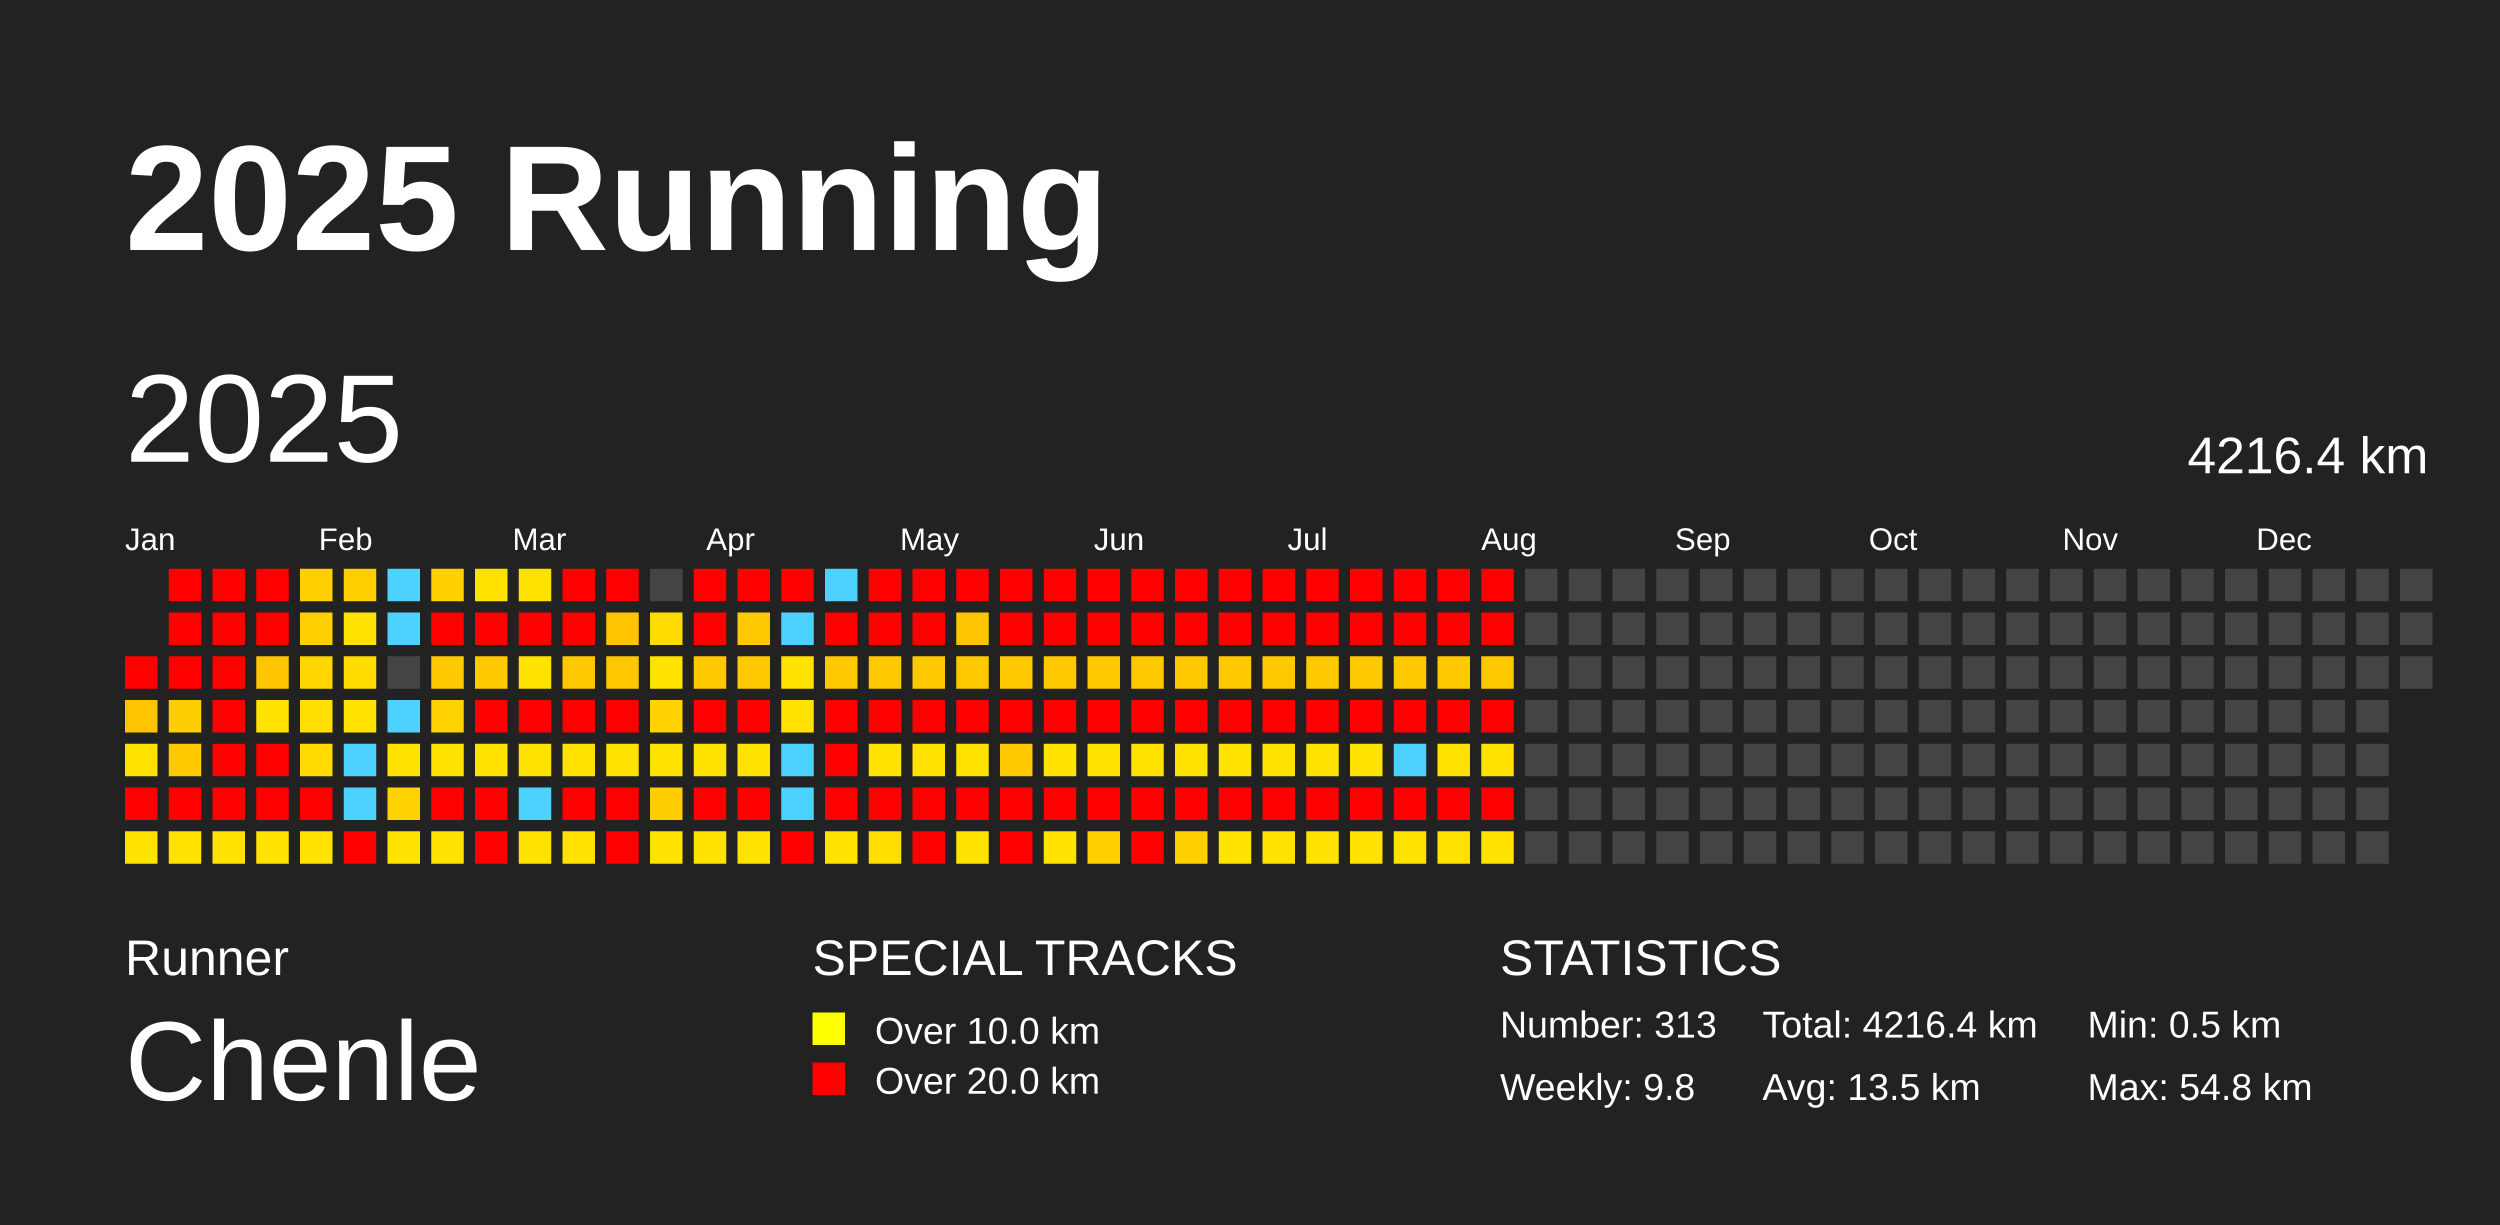
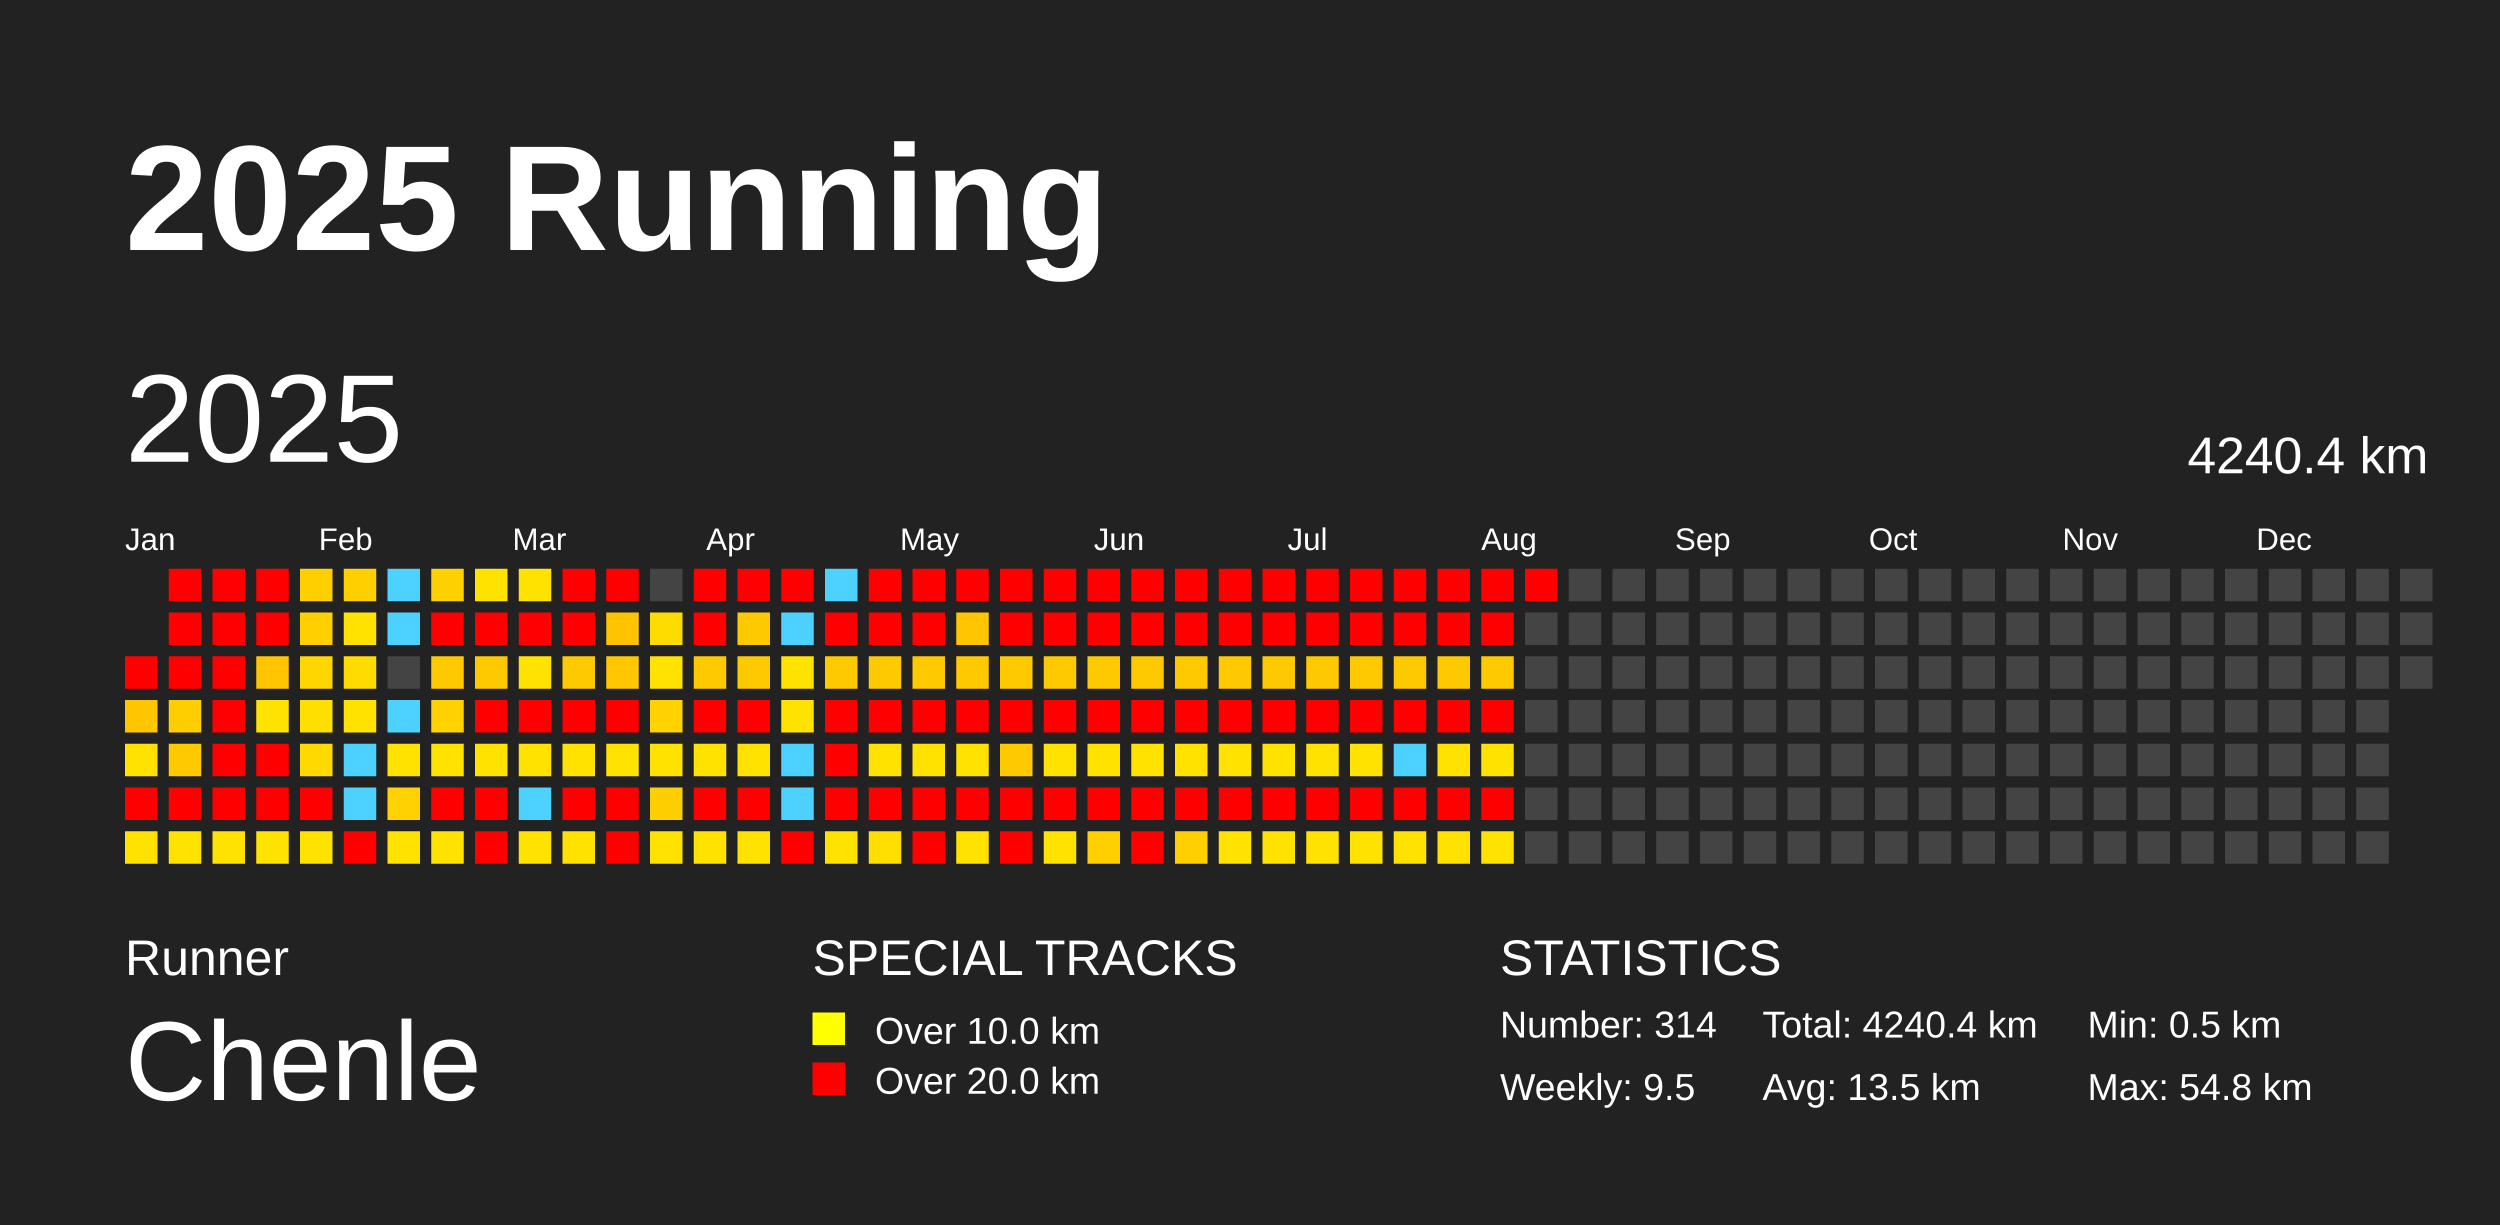
<svg xmlns="http://www.w3.org/2000/svg" baseProfile="full" height="98mm" version="1.1" viewBox="0,0,200,98" width="200mm">
  <defs />
  <rect fill="#222222" height="98" width="200" x="0" y="0" />
  <text fill="#FFFFFF" style="font-size:12px; font-family:Arial; font-weight:bold;" x="10" y="20">2025 Running</text>
  <text fill="#FFFFFF" style="font-size:4px; font-family:Arial" x="10" y="78">Runner</text>
  <text fill="#FFFFFF" style="font-size:9px; font-family:Arial" x="10" y="88">Chenle</text>
  <text fill="#FFFFFF" style="font-size:4px; font-family:Arial" x="65" y="78">SPECIAL TRACKS</text>
  <rect fill="yellow" height="2.6" width="2.6" x="65" y="81" />
  <text fill="#FFFFFF" style="font-size:3px; font-family:Arial" x="70" y="83.5">Over 10.0 km</text>
  <rect fill="red" height="2.6" width="2.6" x="65" y="85" />
  <text fill="#FFFFFF" style="font-size:3px; font-family:Arial" x="70" y="87.5">Over 20.0 km</text>
  <text fill="#FFFFFF" style="font-size:4px; font-family:Arial" x="120" y="78">STATISTICS</text>
-   <text fill="#FFFFFF" style="font-size:3px; font-family:Arial" x="120" y="83">Number: 313</text>
-   <text fill="#FFFFFF" style="font-size:3px; font-family:Arial" x="120" y="88">Weekly: 9.8</text>
-   <text fill="#FFFFFF" style="font-size:3px; font-family:Arial" x="141" y="83">Total: 4216.4 km</text>
+   <text fill="#FFFFFF" style="font-size:3px; font-family:Arial" x="120" y="83">Number: 314</text>
+   <text fill="#FFFFFF" style="font-size:3px; font-family:Arial" x="120" y="88">Weekly: 9.5</text>
+   <text fill="#FFFFFF" style="font-size:3px; font-family:Arial" x="141" y="83">Total: 4240.4 km</text>
  <text fill="#FFFFFF" style="font-size:3px; font-family:Arial" x="141" y="88">Avg: 13.5 km</text>
  <text fill="#FFFFFF" style="font-size:3px; font-family:Arial" x="167" y="83">Min: 0.5 km</text>
  <text fill="#FFFFFF" style="font-size:3px; font-family:Arial" x="167" y="88">Max: 54.8 km</text>
  <text dominant-baseline="hanging" fill="#FFFFFF" style="font-size:10.0px; font-family:Arial;" x="10" y="30">2025</text>
-   <text dominant-baseline="hanging" fill="#FFFFFF" style="font-size:4.125px; font-family:Arial;" x="175" y="35">4216.4 km</text>
+   <text dominant-baseline="hanging" fill="#FFFFFF" style="font-size:4.125px; font-family:Arial;" x="175" y="35">4240.4 km</text>
  <text fill="#FFFFFF" style="font-size:2.5px; font-family:Arial" x="10.0" y="44">Jan</text>
  <text fill="#FFFFFF" style="font-size:2.5px; font-family:Arial" x="25.5" y="44">Feb</text>
  <text fill="#FFFFFF" style="font-size:2.5px; font-family:Arial" x="41.0" y="44">Mar</text>
  <text fill="#FFFFFF" style="font-size:2.5px; font-family:Arial" x="56.5" y="44">Apr</text>
  <text fill="#FFFFFF" style="font-size:2.5px; font-family:Arial" x="72.0" y="44">May</text>
  <text fill="#FFFFFF" style="font-size:2.5px; font-family:Arial" x="87.5" y="44">Jun</text>
  <text fill="#FFFFFF" style="font-size:2.5px; font-family:Arial" x="103.0" y="44">Jul</text>
  <text fill="#FFFFFF" style="font-size:2.5px; font-family:Arial" x="118.5" y="44">Aug</text>
  <text fill="#FFFFFF" style="font-size:2.5px; font-family:Arial" x="134.0" y="44">Sep</text>
  <text fill="#FFFFFF" style="font-size:2.5px; font-family:Arial" x="149.5" y="44">Oct</text>
  <text fill="#FFFFFF" style="font-size:2.5px; font-family:Arial" x="165.0" y="44">Nov</text>
  <text fill="#FFFFFF" style="font-size:2.5px; font-family:Arial" x="180.5" y="44">Dec</text>
  <rect fill="red" height="2.6" width="2.6" x="10.0" y="52.5" />
  <rect fill="#ffc600" height="2.6" width="2.6" x="10.0" y="56.0" />
  <rect fill="#ffe200" height="2.6" width="2.6" x="10.0" y="59.5" />
  <rect fill="red" height="2.6" width="2.6" x="10.0" y="63.0" />
  <rect fill="#ffe200" height="2.6" width="2.6" x="10.0" y="66.5" />
  <rect fill="red" height="2.6" width="2.6" x="13.5" y="45.5" />
  <rect fill="red" height="2.6" width="2.6" x="13.5" y="49.0" />
  <rect fill="red" height="2.6" width="2.6" x="13.5" y="52.5" />
  <rect fill="#ffce00" height="2.6" width="2.6" x="13.5" y="56.0" />
  <rect fill="#ffc900" height="2.6" width="2.6" x="13.5" y="59.5" />
  <rect fill="red" height="2.6" width="2.6" x="13.5" y="63.0" />
  <rect fill="#ffe200" height="2.6" width="2.6" x="13.5" y="66.5" />
  <rect fill="red" height="2.6" width="2.6" x="17.0" y="45.5" />
  <rect fill="red" height="2.6" width="2.6" x="17.0" y="49.0" />
  <rect fill="red" height="2.6" width="2.6" x="17.0" y="52.5" />
  <rect fill="red" height="2.6" width="2.6" x="17.0" y="56.0" />
  <rect fill="red" height="2.6" width="2.6" x="17.0" y="59.5" />
  <rect fill="red" height="2.6" width="2.6" x="17.0" y="63.0" />
  <rect fill="#ffe200" height="2.6" width="2.6" x="17.0" y="66.5" />
  <rect fill="red" height="2.6" width="2.6" x="20.5" y="45.5" />
  <rect fill="red" height="2.6" width="2.6" x="20.5" y="49.0" />
  <rect fill="#ffc500" height="2.6" width="2.6" x="20.5" y="52.5" />
  <rect fill="#ffe200" height="2.6" width="2.6" x="20.5" y="56.0" />
  <rect fill="red" height="2.6" width="2.6" x="20.5" y="59.5" />
  <rect fill="red" height="2.6" width="2.6" x="20.5" y="63.0" />
  <rect fill="#ffe200" height="2.6" width="2.6" x="20.5" y="66.5" />
  <rect fill="#ffcf00" height="2.6" width="2.6" x="24.0" y="45.5" />
  <rect fill="#ffcf00" height="2.6" width="2.6" x="24.0" y="49.0" />
  <rect fill="#ffd600" height="2.6" width="2.6" x="24.0" y="52.5" />
  <rect fill="#ffdf00" height="2.6" width="2.6" x="24.0" y="56.0" />
  <rect fill="#ffd900" height="2.6" width="2.6" x="24.0" y="59.5" />
  <rect fill="red" height="2.6" width="2.6" x="24.0" y="63.0" />
  <rect fill="#ffe200" height="2.6" width="2.6" x="24.0" y="66.5" />
  <rect fill="#ffcf00" height="2.6" width="2.6" x="27.5" y="45.5" />
  <rect fill="#ffe200" height="2.6" width="2.6" x="27.5" y="49.0" />
  <rect fill="#ffdb00" height="2.6" width="2.6" x="27.5" y="52.5" />
  <rect fill="#ffe200" height="2.6" width="2.6" x="27.5" y="56.0" />
  <rect fill="#4dd2ff" height="2.6" width="2.6" x="27.5" y="59.5" />
  <rect fill="#4dd2ff" height="2.6" width="2.6" x="27.5" y="63.0" />
  <rect fill="red" height="2.6" width="2.6" x="27.5" y="66.5" />
  <rect fill="#4dd2ff" height="2.6" width="2.6" x="31.0" y="45.5" />
  <rect fill="#4dd2ff" height="2.6" width="2.6" x="31.0" y="49.0" />
  <rect fill="#444444" height="2.6" width="2.6" x="31.0" y="52.5" />
  <rect fill="#4dd2ff" height="2.6" width="2.6" x="31.0" y="56.0" />
  <rect fill="#ffe200" height="2.6" width="2.6" x="31.0" y="59.5" />
  <rect fill="#ffd200" height="2.6" width="2.6" x="31.0" y="63.0" />
  <rect fill="#ffe200" height="2.6" width="2.6" x="31.0" y="66.5" />
  <rect fill="#ffd100" height="2.6" width="2.6" x="34.5" y="45.5" />
  <rect fill="red" height="2.6" width="2.6" x="34.5" y="49.0" />
  <rect fill="#ffc900" height="2.6" width="2.6" x="34.5" y="52.5" />
  <rect fill="#ffd200" height="2.6" width="2.6" x="34.5" y="56.0" />
  <rect fill="#ffe200" height="2.6" width="2.6" x="34.5" y="59.5" />
  <rect fill="red" height="2.6" width="2.6" x="34.5" y="63.0" />
  <rect fill="#ffe200" height="2.6" width="2.6" x="34.5" y="66.5" />
  <rect fill="#ffe200" height="2.6" width="2.6" x="38.0" y="45.5" />
  <rect fill="red" height="2.6" width="2.6" x="38.0" y="49.0" />
  <rect fill="#ffc900" height="2.6" width="2.6" x="38.0" y="52.5" />
  <rect fill="red" height="2.6" width="2.6" x="38.0" y="56.0" />
  <rect fill="#ffe200" height="2.6" width="2.6" x="38.0" y="59.5" />
  <rect fill="red" height="2.6" width="2.6" x="38.0" y="63.0" />
  <rect fill="red" height="2.6" width="2.6" x="38.0" y="66.5" />
  <rect fill="#ffe200" height="2.6" width="2.6" x="41.5" y="45.5" />
  <rect fill="red" height="2.6" width="2.6" x="41.5" y="49.0" />
  <rect fill="#ffe200" height="2.6" width="2.6" x="41.5" y="52.5" />
  <rect fill="red" height="2.6" width="2.6" x="41.5" y="56.0" />
  <rect fill="#ffe200" height="2.6" width="2.6" x="41.5" y="59.5" />
  <rect fill="#4dd2ff" height="2.6" width="2.6" x="41.5" y="63.0" />
  <rect fill="#ffe200" height="2.6" width="2.6" x="41.5" y="66.5" />
  <rect fill="red" height="2.6" width="2.6" x="45.0" y="45.5" />
  <rect fill="red" height="2.6" width="2.6" x="45.0" y="49.0" />
  <rect fill="#ffc900" height="2.6" width="2.6" x="45.0" y="52.5" />
  <rect fill="red" height="2.6" width="2.6" x="45.0" y="56.0" />
  <rect fill="#ffe200" height="2.6" width="2.6" x="45.0" y="59.5" />
  <rect fill="red" height="2.6" width="2.6" x="45.0" y="63.0" />
  <rect fill="#ffe200" height="2.6" width="2.6" x="45.0" y="66.5" />
  <rect fill="red" height="2.6" width="2.6" x="48.5" y="45.5" />
  <rect fill="#ffc300" height="2.6" width="2.6" x="48.5" y="49.0" />
  <rect fill="#ffc700" height="2.6" width="2.6" x="48.5" y="52.5" />
  <rect fill="red" height="2.6" width="2.6" x="48.5" y="56.0" />
  <rect fill="#ffe200" height="2.6" width="2.6" x="48.5" y="59.5" />
  <rect fill="red" height="2.6" width="2.6" x="48.5" y="63.0" />
  <rect fill="red" height="2.6" width="2.6" x="48.5" y="66.5" />
  <rect fill="#444444" height="2.6" width="2.6" x="52.0" y="45.5" />
  <rect fill="#ffdc00" height="2.6" width="2.6" x="52.0" y="49.0" />
  <rect fill="#ffe200" height="2.6" width="2.6" x="52.0" y="52.5" />
  <rect fill="#ffd200" height="2.6" width="2.6" x="52.0" y="56.0" />
  <rect fill="#ffe200" height="2.6" width="2.6" x="52.0" y="59.5" />
  <rect fill="#ffce00" height="2.6" width="2.6" x="52.0" y="63.0" />
  <rect fill="#ffe200" height="2.6" width="2.6" x="52.0" y="66.5" />
  <rect fill="red" height="2.6" width="2.6" x="55.5" y="45.5" />
  <rect fill="red" height="2.6" width="2.6" x="55.5" y="49.0" />
  <rect fill="#ffc900" height="2.6" width="2.6" x="55.5" y="52.5" />
  <rect fill="red" height="2.6" width="2.6" x="55.5" y="56.0" />
  <rect fill="#ffe200" height="2.6" width="2.6" x="55.5" y="59.5" />
  <rect fill="red" height="2.6" width="2.6" x="55.5" y="63.0" />
  <rect fill="#ffe200" height="2.6" width="2.6" x="55.5" y="66.5" />
  <rect fill="red" height="2.6" width="2.6" x="59.0" y="45.5" />
  <rect fill="#ffc900" height="2.6" width="2.6" x="59.0" y="49.0" />
  <rect fill="#ffc900" height="2.6" width="2.6" x="59.0" y="52.5" />
  <rect fill="red" height="2.6" width="2.6" x="59.0" y="56.0" />
  <rect fill="#ffe200" height="2.6" width="2.6" x="59.0" y="59.5" />
  <rect fill="red" height="2.6" width="2.6" x="59.0" y="63.0" />
  <rect fill="#ffe200" height="2.6" width="2.6" x="59.0" y="66.5" />
  <rect fill="red" height="2.6" width="2.6" x="62.5" y="45.5" />
  <rect fill="#4dd2ff" height="2.6" width="2.6" x="62.5" y="49.0" />
  <rect fill="#ffe200" height="2.6" width="2.6" x="62.5" y="52.5" />
  <rect fill="#ffe200" height="2.6" width="2.6" x="62.5" y="56.0" />
  <rect fill="#4dd2ff" height="2.6" width="2.6" x="62.5" y="59.5" />
  <rect fill="#4dd2ff" height="2.6" width="2.6" x="62.5" y="63.0" />
  <rect fill="red" height="2.6" width="2.6" x="62.5" y="66.5" />
  <rect fill="#4dd2ff" height="2.6" width="2.6" x="66.0" y="45.5" />
  <rect fill="red" height="2.6" width="2.6" x="66.0" y="49.0" />
  <rect fill="#ffc900" height="2.6" width="2.6" x="66.0" y="52.5" />
  <rect fill="red" height="2.6" width="2.6" x="66.0" y="56.0" />
  <rect fill="red" height="2.6" width="2.6" x="66.0" y="59.5" />
  <rect fill="red" height="2.6" width="2.6" x="66.0" y="63.0" />
  <rect fill="#ffe200" height="2.6" width="2.6" x="66.0" y="66.5" />
  <rect fill="red" height="2.6" width="2.6" x="69.5" y="45.5" />
  <rect fill="red" height="2.6" width="2.6" x="69.5" y="49.0" />
  <rect fill="#ffc900" height="2.6" width="2.6" x="69.5" y="52.5" />
  <rect fill="red" height="2.6" width="2.6" x="69.5" y="56.0" />
  <rect fill="#ffe200" height="2.6" width="2.6" x="69.5" y="59.5" />
  <rect fill="red" height="2.6" width="2.6" x="69.5" y="63.0" />
  <rect fill="#ffde00" height="2.6" width="2.6" x="69.5" y="66.5" />
  <rect fill="red" height="2.6" width="2.6" x="73.0" y="45.5" />
  <rect fill="red" height="2.6" width="2.6" x="73.0" y="49.0" />
  <rect fill="#ffc900" height="2.6" width="2.6" x="73.0" y="52.5" />
  <rect fill="red" height="2.6" width="2.6" x="73.0" y="56.0" />
  <rect fill="#ffe200" height="2.6" width="2.6" x="73.0" y="59.5" />
  <rect fill="red" height="2.6" width="2.6" x="73.0" y="63.0" />
  <rect fill="red" height="2.6" width="2.6" x="73.0" y="66.5" />
  <rect fill="red" height="2.6" width="2.6" x="76.5" y="45.5" />
  <rect fill="#ffc500" height="2.6" width="2.6" x="76.5" y="49.0" />
  <rect fill="#ffc900" height="2.6" width="2.6" x="76.5" y="52.5" />
  <rect fill="red" height="2.6" width="2.6" x="76.5" y="56.0" />
  <rect fill="#ffe200" height="2.6" width="2.6" x="76.5" y="59.5" />
  <rect fill="red" height="2.6" width="2.6" x="76.5" y="63.0" />
  <rect fill="#ffe200" height="2.6" width="2.6" x="76.5" y="66.5" />
  <rect fill="red" height="2.6" width="2.6" x="80.0" y="45.5" />
  <rect fill="red" height="2.6" width="2.6" x="80.0" y="49.0" />
  <rect fill="#ffc900" height="2.6" width="2.6" x="80.0" y="52.5" />
  <rect fill="red" height="2.6" width="2.6" x="80.0" y="56.0" />
  <rect fill="#ffc900" height="2.6" width="2.6" x="80.0" y="59.5" />
  <rect fill="red" height="2.6" width="2.6" x="80.0" y="63.0" />
  <rect fill="red" height="2.6" width="2.6" x="80.0" y="66.5" />
  <rect fill="red" height="2.6" width="2.6" x="83.5" y="45.5" />
  <rect fill="red" height="2.6" width="2.6" x="83.5" y="49.0" />
  <rect fill="#ffc900" height="2.6" width="2.6" x="83.5" y="52.5" />
  <rect fill="red" height="2.6" width="2.6" x="83.5" y="56.0" />
  <rect fill="#ffe200" height="2.6" width="2.6" x="83.5" y="59.5" />
  <rect fill="red" height="2.6" width="2.6" x="83.5" y="63.0" />
  <rect fill="#ffe200" height="2.6" width="2.6" x="83.5" y="66.5" />
  <rect fill="red" height="2.6" width="2.6" x="87.0" y="45.5" />
  <rect fill="red" height="2.6" width="2.6" x="87.0" y="49.0" />
  <rect fill="#ffc900" height="2.6" width="2.6" x="87.0" y="52.5" />
  <rect fill="red" height="2.6" width="2.6" x="87.0" y="56.0" />
  <rect fill="#ffe200" height="2.6" width="2.6" x="87.0" y="59.5" />
  <rect fill="red" height="2.6" width="2.6" x="87.0" y="63.0" />
  <rect fill="#ffcf00" height="2.6" width="2.6" x="87.0" y="66.5" />
  <rect fill="red" height="2.6" width="2.6" x="90.5" y="45.5" />
  <rect fill="red" height="2.6" width="2.6" x="90.5" y="49.0" />
  <rect fill="#ffc900" height="2.6" width="2.6" x="90.5" y="52.5" />
  <rect fill="red" height="2.6" width="2.6" x="90.5" y="56.0" />
  <rect fill="#ffe200" height="2.6" width="2.6" x="90.5" y="59.5" />
  <rect fill="red" height="2.6" width="2.6" x="90.5" y="63.0" />
  <rect fill="red" height="2.6" width="2.6" x="90.5" y="66.5" />
  <rect fill="red" height="2.6" width="2.6" x="94.0" y="45.5" />
  <rect fill="red" height="2.6" width="2.6" x="94.0" y="49.0" />
  <rect fill="#ffc900" height="2.6" width="2.6" x="94.0" y="52.5" />
  <rect fill="red" height="2.6" width="2.6" x="94.0" y="56.0" />
  <rect fill="#ffe200" height="2.6" width="2.6" x="94.0" y="59.5" />
  <rect fill="red" height="2.6" width="2.6" x="94.0" y="63.0" />
  <rect fill="#ffcf00" height="2.6" width="2.6" x="94.0" y="66.5" />
  <rect fill="red" height="2.6" width="2.6" x="97.5" y="45.5" />
  <rect fill="red" height="2.6" width="2.6" x="97.5" y="49.0" />
  <rect fill="#ffc900" height="2.6" width="2.6" x="97.5" y="52.5" />
  <rect fill="red" height="2.6" width="2.6" x="97.5" y="56.0" />
  <rect fill="#ffe200" height="2.6" width="2.6" x="97.5" y="59.5" />
  <rect fill="red" height="2.6" width="2.6" x="97.5" y="63.0" />
  <rect fill="#ffe200" height="2.6" width="2.6" x="97.5" y="66.5" />
  <rect fill="red" height="2.6" width="2.6" x="101.0" y="45.5" />
  <rect fill="red" height="2.6" width="2.6" x="101.0" y="49.0" />
  <rect fill="#ffc900" height="2.6" width="2.6" x="101.0" y="52.5" />
  <rect fill="red" height="2.6" width="2.6" x="101.0" y="56.0" />
  <rect fill="#ffe200" height="2.6" width="2.6" x="101.0" y="59.5" />
  <rect fill="red" height="2.6" width="2.6" x="101.0" y="63.0" />
  <rect fill="#ffe200" height="2.6" width="2.6" x="101.0" y="66.5" />
  <rect fill="red" height="2.6" width="2.6" x="104.5" y="45.5" />
  <rect fill="red" height="2.6" width="2.6" x="104.5" y="49.0" />
  <rect fill="#ffc900" height="2.6" width="2.6" x="104.5" y="52.5" />
  <rect fill="red" height="2.6" width="2.6" x="104.5" y="56.0" />
  <rect fill="#ffe200" height="2.6" width="2.6" x="104.5" y="59.5" />
  <rect fill="red" height="2.6" width="2.6" x="104.5" y="63.0" />
  <rect fill="#ffe200" height="2.6" width="2.6" x="104.5" y="66.5" />
  <rect fill="red" height="2.6" width="2.6" x="108.0" y="45.5" />
  <rect fill="red" height="2.6" width="2.6" x="108.0" y="49.0" />
  <rect fill="#ffc900" height="2.6" width="2.6" x="108.0" y="52.5" />
  <rect fill="red" height="2.6" width="2.6" x="108.0" y="56.0" />
  <rect fill="#ffe200" height="2.6" width="2.6" x="108.0" y="59.5" />
  <rect fill="red" height="2.6" width="2.6" x="108.0" y="63.0" />
  <rect fill="#ffe200" height="2.6" width="2.6" x="108.0" y="66.5" />
  <rect fill="red" height="2.6" width="2.6" x="111.5" y="45.5" />
  <rect fill="red" height="2.6" width="2.6" x="111.5" y="49.0" />
  <rect fill="#ffc900" height="2.6" width="2.6" x="111.5" y="52.5" />
  <rect fill="red" height="2.6" width="2.6" x="111.5" y="56.0" />
  <rect fill="#4dd2ff" height="2.6" width="2.6" x="111.5" y="59.5" />
  <rect fill="red" height="2.6" width="2.6" x="111.5" y="63.0" />
  <rect fill="#ffe200" height="2.6" width="2.6" x="111.5" y="66.5" />
  <rect fill="red" height="2.6" width="2.6" x="115.0" y="45.5" />
  <rect fill="red" height="2.6" width="2.6" x="115.0" y="49.0" />
  <rect fill="#ffc900" height="2.6" width="2.6" x="115.0" y="52.5" />
  <rect fill="red" height="2.6" width="2.6" x="115.0" y="56.0" />
  <rect fill="#ffe200" height="2.6" width="2.6" x="115.0" y="59.5" />
  <rect fill="red" height="2.6" width="2.6" x="115.0" y="63.0" />
  <rect fill="#ffe200" height="2.6" width="2.6" x="115.0" y="66.5" />
  <rect fill="red" height="2.6" width="2.6" x="118.5" y="45.5" />
  <rect fill="red" height="2.6" width="2.6" x="118.5" y="49.0" />
  <rect fill="#ffc900" height="2.6" width="2.6" x="118.5" y="52.5" />
  <rect fill="red" height="2.6" width="2.6" x="118.5" y="56.0" />
  <rect fill="#ffe200" height="2.6" width="2.6" x="118.5" y="59.5" />
  <rect fill="red" height="2.6" width="2.6" x="118.5" y="63.0" />
  <rect fill="#ffe200" height="2.6" width="2.6" x="118.5" y="66.5" />
-   <rect fill="#444444" height="2.6" width="2.6" x="122.0" y="45.5" />
+   <rect fill="red" height="2.6" width="2.6" x="122.0" y="45.5" />
  <rect fill="#444444" height="2.6" width="2.6" x="122.0" y="49.0" />
  <rect fill="#444444" height="2.6" width="2.6" x="122.0" y="52.5" />
  <rect fill="#444444" height="2.6" width="2.6" x="122.0" y="56.0" />
  <rect fill="#444444" height="2.6" width="2.6" x="122.0" y="59.5" />
  <rect fill="#444444" height="2.6" width="2.6" x="122.0" y="63.0" />
  <rect fill="#444444" height="2.6" width="2.6" x="122.0" y="66.5" />
  <rect fill="#444444" height="2.6" width="2.6" x="125.5" y="45.5" />
  <rect fill="#444444" height="2.6" width="2.6" x="125.5" y="49.0" />
  <rect fill="#444444" height="2.6" width="2.6" x="125.5" y="52.5" />
  <rect fill="#444444" height="2.6" width="2.6" x="125.5" y="56.0" />
  <rect fill="#444444" height="2.6" width="2.6" x="125.5" y="59.5" />
  <rect fill="#444444" height="2.6" width="2.6" x="125.5" y="63.0" />
  <rect fill="#444444" height="2.6" width="2.6" x="125.5" y="66.5" />
  <rect fill="#444444" height="2.6" width="2.6" x="129.0" y="45.5" />
  <rect fill="#444444" height="2.6" width="2.6" x="129.0" y="49.0" />
  <rect fill="#444444" height="2.6" width="2.6" x="129.0" y="52.5" />
  <rect fill="#444444" height="2.6" width="2.6" x="129.0" y="56.0" />
  <rect fill="#444444" height="2.6" width="2.6" x="129.0" y="59.5" />
  <rect fill="#444444" height="2.6" width="2.6" x="129.0" y="63.0" />
  <rect fill="#444444" height="2.6" width="2.6" x="129.0" y="66.5" />
  <rect fill="#444444" height="2.6" width="2.6" x="132.5" y="45.5" />
  <rect fill="#444444" height="2.6" width="2.6" x="132.5" y="49.0" />
  <rect fill="#444444" height="2.6" width="2.6" x="132.5" y="52.5" />
  <rect fill="#444444" height="2.6" width="2.6" x="132.5" y="56.0" />
  <rect fill="#444444" height="2.6" width="2.6" x="132.5" y="59.5" />
  <rect fill="#444444" height="2.6" width="2.6" x="132.5" y="63.0" />
  <rect fill="#444444" height="2.6" width="2.6" x="132.5" y="66.5" />
  <rect fill="#444444" height="2.6" width="2.6" x="136.0" y="45.5" />
  <rect fill="#444444" height="2.6" width="2.6" x="136.0" y="49.0" />
  <rect fill="#444444" height="2.6" width="2.6" x="136.0" y="52.5" />
  <rect fill="#444444" height="2.6" width="2.6" x="136.0" y="56.0" />
  <rect fill="#444444" height="2.6" width="2.6" x="136.0" y="59.5" />
  <rect fill="#444444" height="2.6" width="2.6" x="136.0" y="63.0" />
  <rect fill="#444444" height="2.6" width="2.6" x="136.0" y="66.5" />
  <rect fill="#444444" height="2.6" width="2.6" x="139.5" y="45.5" />
  <rect fill="#444444" height="2.6" width="2.6" x="139.5" y="49.0" />
  <rect fill="#444444" height="2.6" width="2.6" x="139.5" y="52.5" />
  <rect fill="#444444" height="2.6" width="2.6" x="139.5" y="56.0" />
  <rect fill="#444444" height="2.6" width="2.6" x="139.5" y="59.5" />
  <rect fill="#444444" height="2.6" width="2.6" x="139.5" y="63.0" />
  <rect fill="#444444" height="2.6" width="2.6" x="139.5" y="66.5" />
  <rect fill="#444444" height="2.6" width="2.6" x="143.0" y="45.5" />
  <rect fill="#444444" height="2.6" width="2.6" x="143.0" y="49.0" />
  <rect fill="#444444" height="2.6" width="2.6" x="143.0" y="52.5" />
  <rect fill="#444444" height="2.6" width="2.6" x="143.0" y="56.0" />
  <rect fill="#444444" height="2.6" width="2.6" x="143.0" y="59.5" />
  <rect fill="#444444" height="2.6" width="2.6" x="143.0" y="63.0" />
  <rect fill="#444444" height="2.6" width="2.6" x="143.0" y="66.5" />
  <rect fill="#444444" height="2.6" width="2.6" x="146.5" y="45.5" />
  <rect fill="#444444" height="2.6" width="2.6" x="146.5" y="49.0" />
  <rect fill="#444444" height="2.6" width="2.6" x="146.5" y="52.5" />
  <rect fill="#444444" height="2.6" width="2.6" x="146.5" y="56.0" />
  <rect fill="#444444" height="2.6" width="2.6" x="146.5" y="59.5" />
  <rect fill="#444444" height="2.6" width="2.6" x="146.5" y="63.0" />
  <rect fill="#444444" height="2.6" width="2.6" x="146.5" y="66.5" />
  <rect fill="#444444" height="2.6" width="2.6" x="150.0" y="45.5" />
  <rect fill="#444444" height="2.6" width="2.6" x="150.0" y="49.0" />
  <rect fill="#444444" height="2.6" width="2.6" x="150.0" y="52.5" />
  <rect fill="#444444" height="2.6" width="2.6" x="150.0" y="56.0" />
  <rect fill="#444444" height="2.6" width="2.6" x="150.0" y="59.5" />
  <rect fill="#444444" height="2.6" width="2.6" x="150.0" y="63.0" />
  <rect fill="#444444" height="2.6" width="2.6" x="150.0" y="66.5" />
  <rect fill="#444444" height="2.6" width="2.6" x="153.5" y="45.5" />
  <rect fill="#444444" height="2.6" width="2.6" x="153.5" y="49.0" />
  <rect fill="#444444" height="2.6" width="2.6" x="153.5" y="52.5" />
  <rect fill="#444444" height="2.6" width="2.6" x="153.5" y="56.0" />
  <rect fill="#444444" height="2.6" width="2.6" x="153.5" y="59.5" />
  <rect fill="#444444" height="2.6" width="2.6" x="153.5" y="63.0" />
  <rect fill="#444444" height="2.6" width="2.6" x="153.5" y="66.5" />
  <rect fill="#444444" height="2.6" width="2.6" x="157.0" y="45.5" />
  <rect fill="#444444" height="2.6" width="2.6" x="157.0" y="49.0" />
  <rect fill="#444444" height="2.6" width="2.6" x="157.0" y="52.5" />
  <rect fill="#444444" height="2.6" width="2.6" x="157.0" y="56.0" />
  <rect fill="#444444" height="2.6" width="2.6" x="157.0" y="59.5" />
  <rect fill="#444444" height="2.6" width="2.6" x="157.0" y="63.0" />
  <rect fill="#444444" height="2.6" width="2.6" x="157.0" y="66.5" />
  <rect fill="#444444" height="2.6" width="2.6" x="160.5" y="45.5" />
  <rect fill="#444444" height="2.6" width="2.6" x="160.5" y="49.0" />
  <rect fill="#444444" height="2.6" width="2.6" x="160.5" y="52.5" />
  <rect fill="#444444" height="2.6" width="2.6" x="160.5" y="56.0" />
  <rect fill="#444444" height="2.6" width="2.6" x="160.5" y="59.5" />
  <rect fill="#444444" height="2.6" width="2.6" x="160.5" y="63.0" />
  <rect fill="#444444" height="2.6" width="2.6" x="160.5" y="66.5" />
  <rect fill="#444444" height="2.6" width="2.6" x="164.0" y="45.5" />
  <rect fill="#444444" height="2.6" width="2.6" x="164.0" y="49.0" />
  <rect fill="#444444" height="2.6" width="2.6" x="164.0" y="52.5" />
  <rect fill="#444444" height="2.6" width="2.6" x="164.0" y="56.0" />
  <rect fill="#444444" height="2.6" width="2.6" x="164.0" y="59.5" />
  <rect fill="#444444" height="2.6" width="2.6" x="164.0" y="63.0" />
  <rect fill="#444444" height="2.6" width="2.6" x="164.0" y="66.5" />
  <rect fill="#444444" height="2.6" width="2.6" x="167.5" y="45.5" />
  <rect fill="#444444" height="2.6" width="2.6" x="167.5" y="49.0" />
  <rect fill="#444444" height="2.6" width="2.6" x="167.5" y="52.5" />
  <rect fill="#444444" height="2.6" width="2.6" x="167.5" y="56.0" />
  <rect fill="#444444" height="2.6" width="2.6" x="167.5" y="59.5" />
  <rect fill="#444444" height="2.6" width="2.6" x="167.5" y="63.0" />
  <rect fill="#444444" height="2.6" width="2.6" x="167.5" y="66.5" />
  <rect fill="#444444" height="2.6" width="2.6" x="171.0" y="45.5" />
  <rect fill="#444444" height="2.6" width="2.6" x="171.0" y="49.0" />
  <rect fill="#444444" height="2.6" width="2.6" x="171.0" y="52.5" />
  <rect fill="#444444" height="2.6" width="2.6" x="171.0" y="56.0" />
  <rect fill="#444444" height="2.6" width="2.6" x="171.0" y="59.5" />
  <rect fill="#444444" height="2.6" width="2.6" x="171.0" y="63.0" />
  <rect fill="#444444" height="2.6" width="2.6" x="171.0" y="66.5" />
  <rect fill="#444444" height="2.6" width="2.6" x="174.5" y="45.5" />
  <rect fill="#444444" height="2.6" width="2.6" x="174.5" y="49.0" />
  <rect fill="#444444" height="2.6" width="2.6" x="174.5" y="52.5" />
  <rect fill="#444444" height="2.6" width="2.6" x="174.5" y="56.0" />
  <rect fill="#444444" height="2.6" width="2.6" x="174.5" y="59.5" />
  <rect fill="#444444" height="2.6" width="2.6" x="174.5" y="63.0" />
  <rect fill="#444444" height="2.6" width="2.6" x="174.5" y="66.5" />
  <rect fill="#444444" height="2.6" width="2.6" x="178.0" y="45.5" />
  <rect fill="#444444" height="2.6" width="2.6" x="178.0" y="49.0" />
  <rect fill="#444444" height="2.6" width="2.6" x="178.0" y="52.5" />
  <rect fill="#444444" height="2.6" width="2.6" x="178.0" y="56.0" />
  <rect fill="#444444" height="2.6" width="2.6" x="178.0" y="59.5" />
  <rect fill="#444444" height="2.6" width="2.6" x="178.0" y="63.0" />
  <rect fill="#444444" height="2.6" width="2.6" x="178.0" y="66.5" />
  <rect fill="#444444" height="2.6" width="2.6" x="181.5" y="45.5" />
  <rect fill="#444444" height="2.6" width="2.6" x="181.5" y="49.0" />
  <rect fill="#444444" height="2.6" width="2.6" x="181.5" y="52.5" />
  <rect fill="#444444" height="2.6" width="2.6" x="181.5" y="56.0" />
  <rect fill="#444444" height="2.6" width="2.6" x="181.5" y="59.5" />
  <rect fill="#444444" height="2.6" width="2.6" x="181.5" y="63.0" />
  <rect fill="#444444" height="2.6" width="2.6" x="181.5" y="66.5" />
  <rect fill="#444444" height="2.6" width="2.6" x="185.0" y="45.5" />
  <rect fill="#444444" height="2.6" width="2.6" x="185.0" y="49.0" />
  <rect fill="#444444" height="2.6" width="2.6" x="185.0" y="52.5" />
  <rect fill="#444444" height="2.6" width="2.6" x="185.0" y="56.0" />
  <rect fill="#444444" height="2.6" width="2.6" x="185.0" y="59.5" />
  <rect fill="#444444" height="2.6" width="2.6" x="185.0" y="63.0" />
  <rect fill="#444444" height="2.6" width="2.6" x="185.0" y="66.5" />
  <rect fill="#444444" height="2.6" width="2.6" x="188.5" y="45.5" />
  <rect fill="#444444" height="2.6" width="2.6" x="188.5" y="49.0" />
  <rect fill="#444444" height="2.6" width="2.6" x="188.5" y="52.5" />
  <rect fill="#444444" height="2.6" width="2.6" x="188.5" y="56.0" />
  <rect fill="#444444" height="2.6" width="2.6" x="188.5" y="59.5" />
  <rect fill="#444444" height="2.6" width="2.6" x="188.5" y="63.0" />
  <rect fill="#444444" height="2.6" width="2.6" x="188.5" y="66.5" />
  <rect fill="#444444" height="2.6" width="2.6" x="192.0" y="45.5" />
  <rect fill="#444444" height="2.6" width="2.6" x="192.0" y="49.0" />
  <rect fill="#444444" height="2.6" width="2.6" x="192.0" y="52.5" />
</svg>
